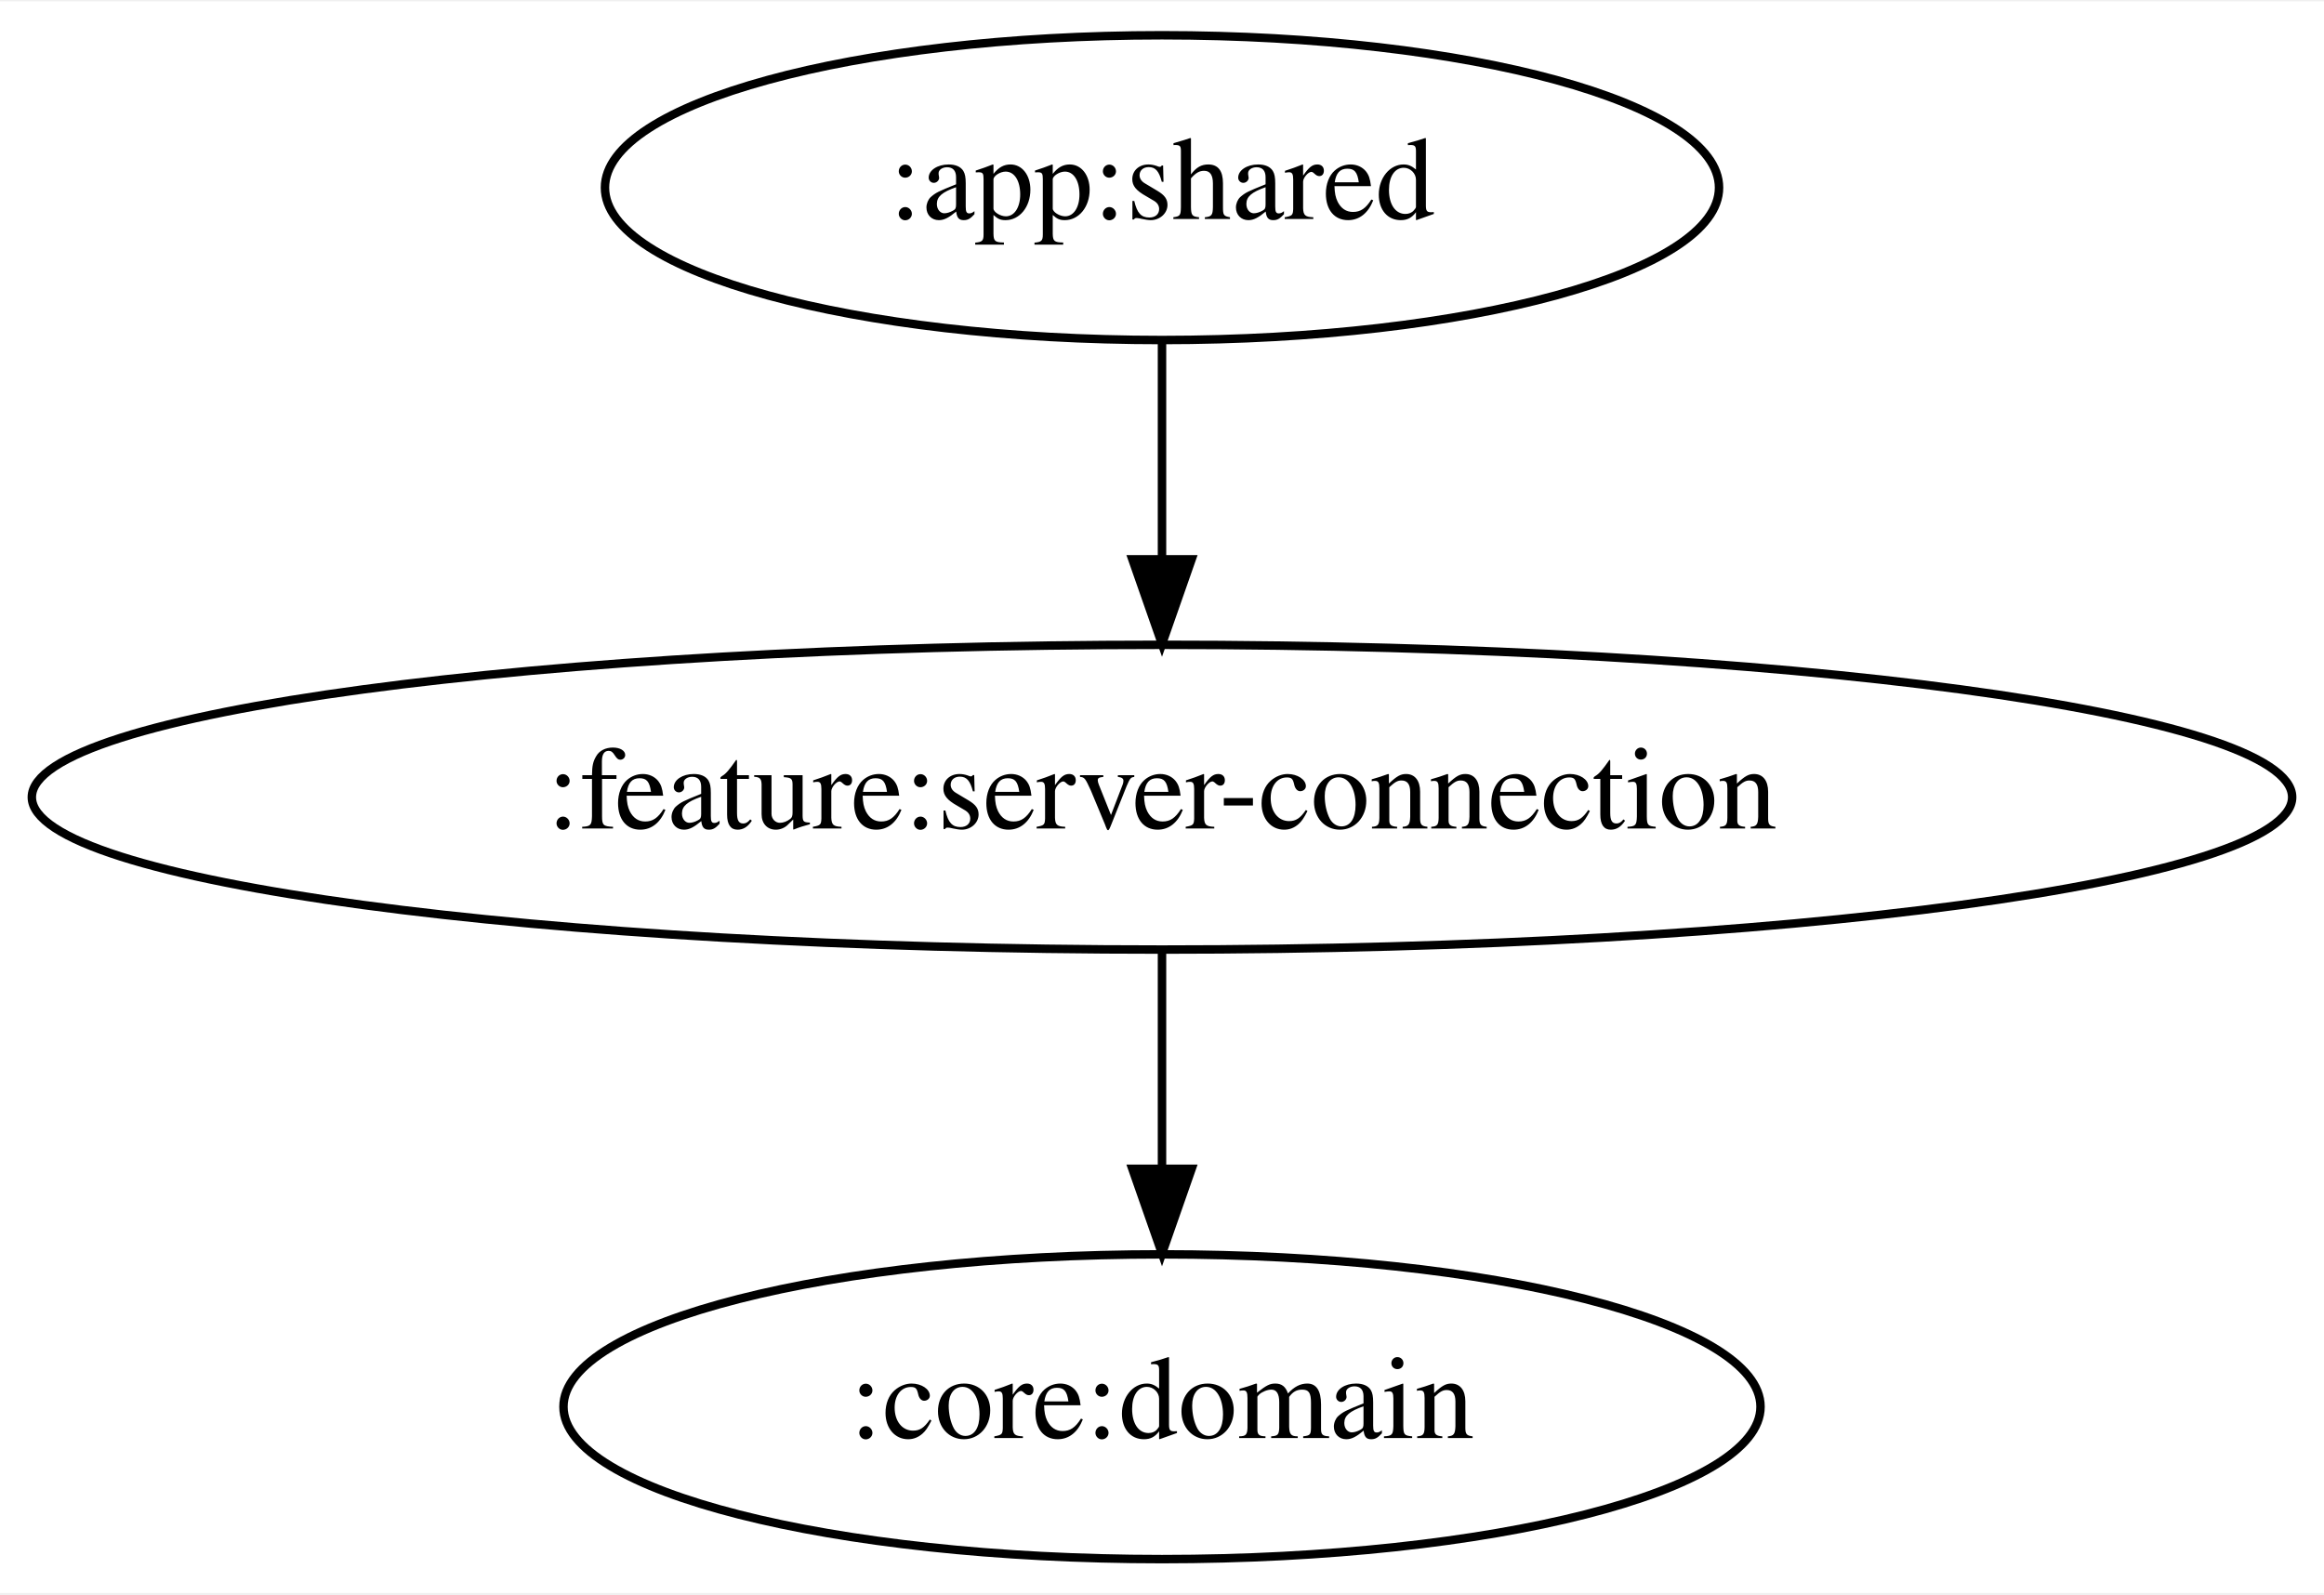
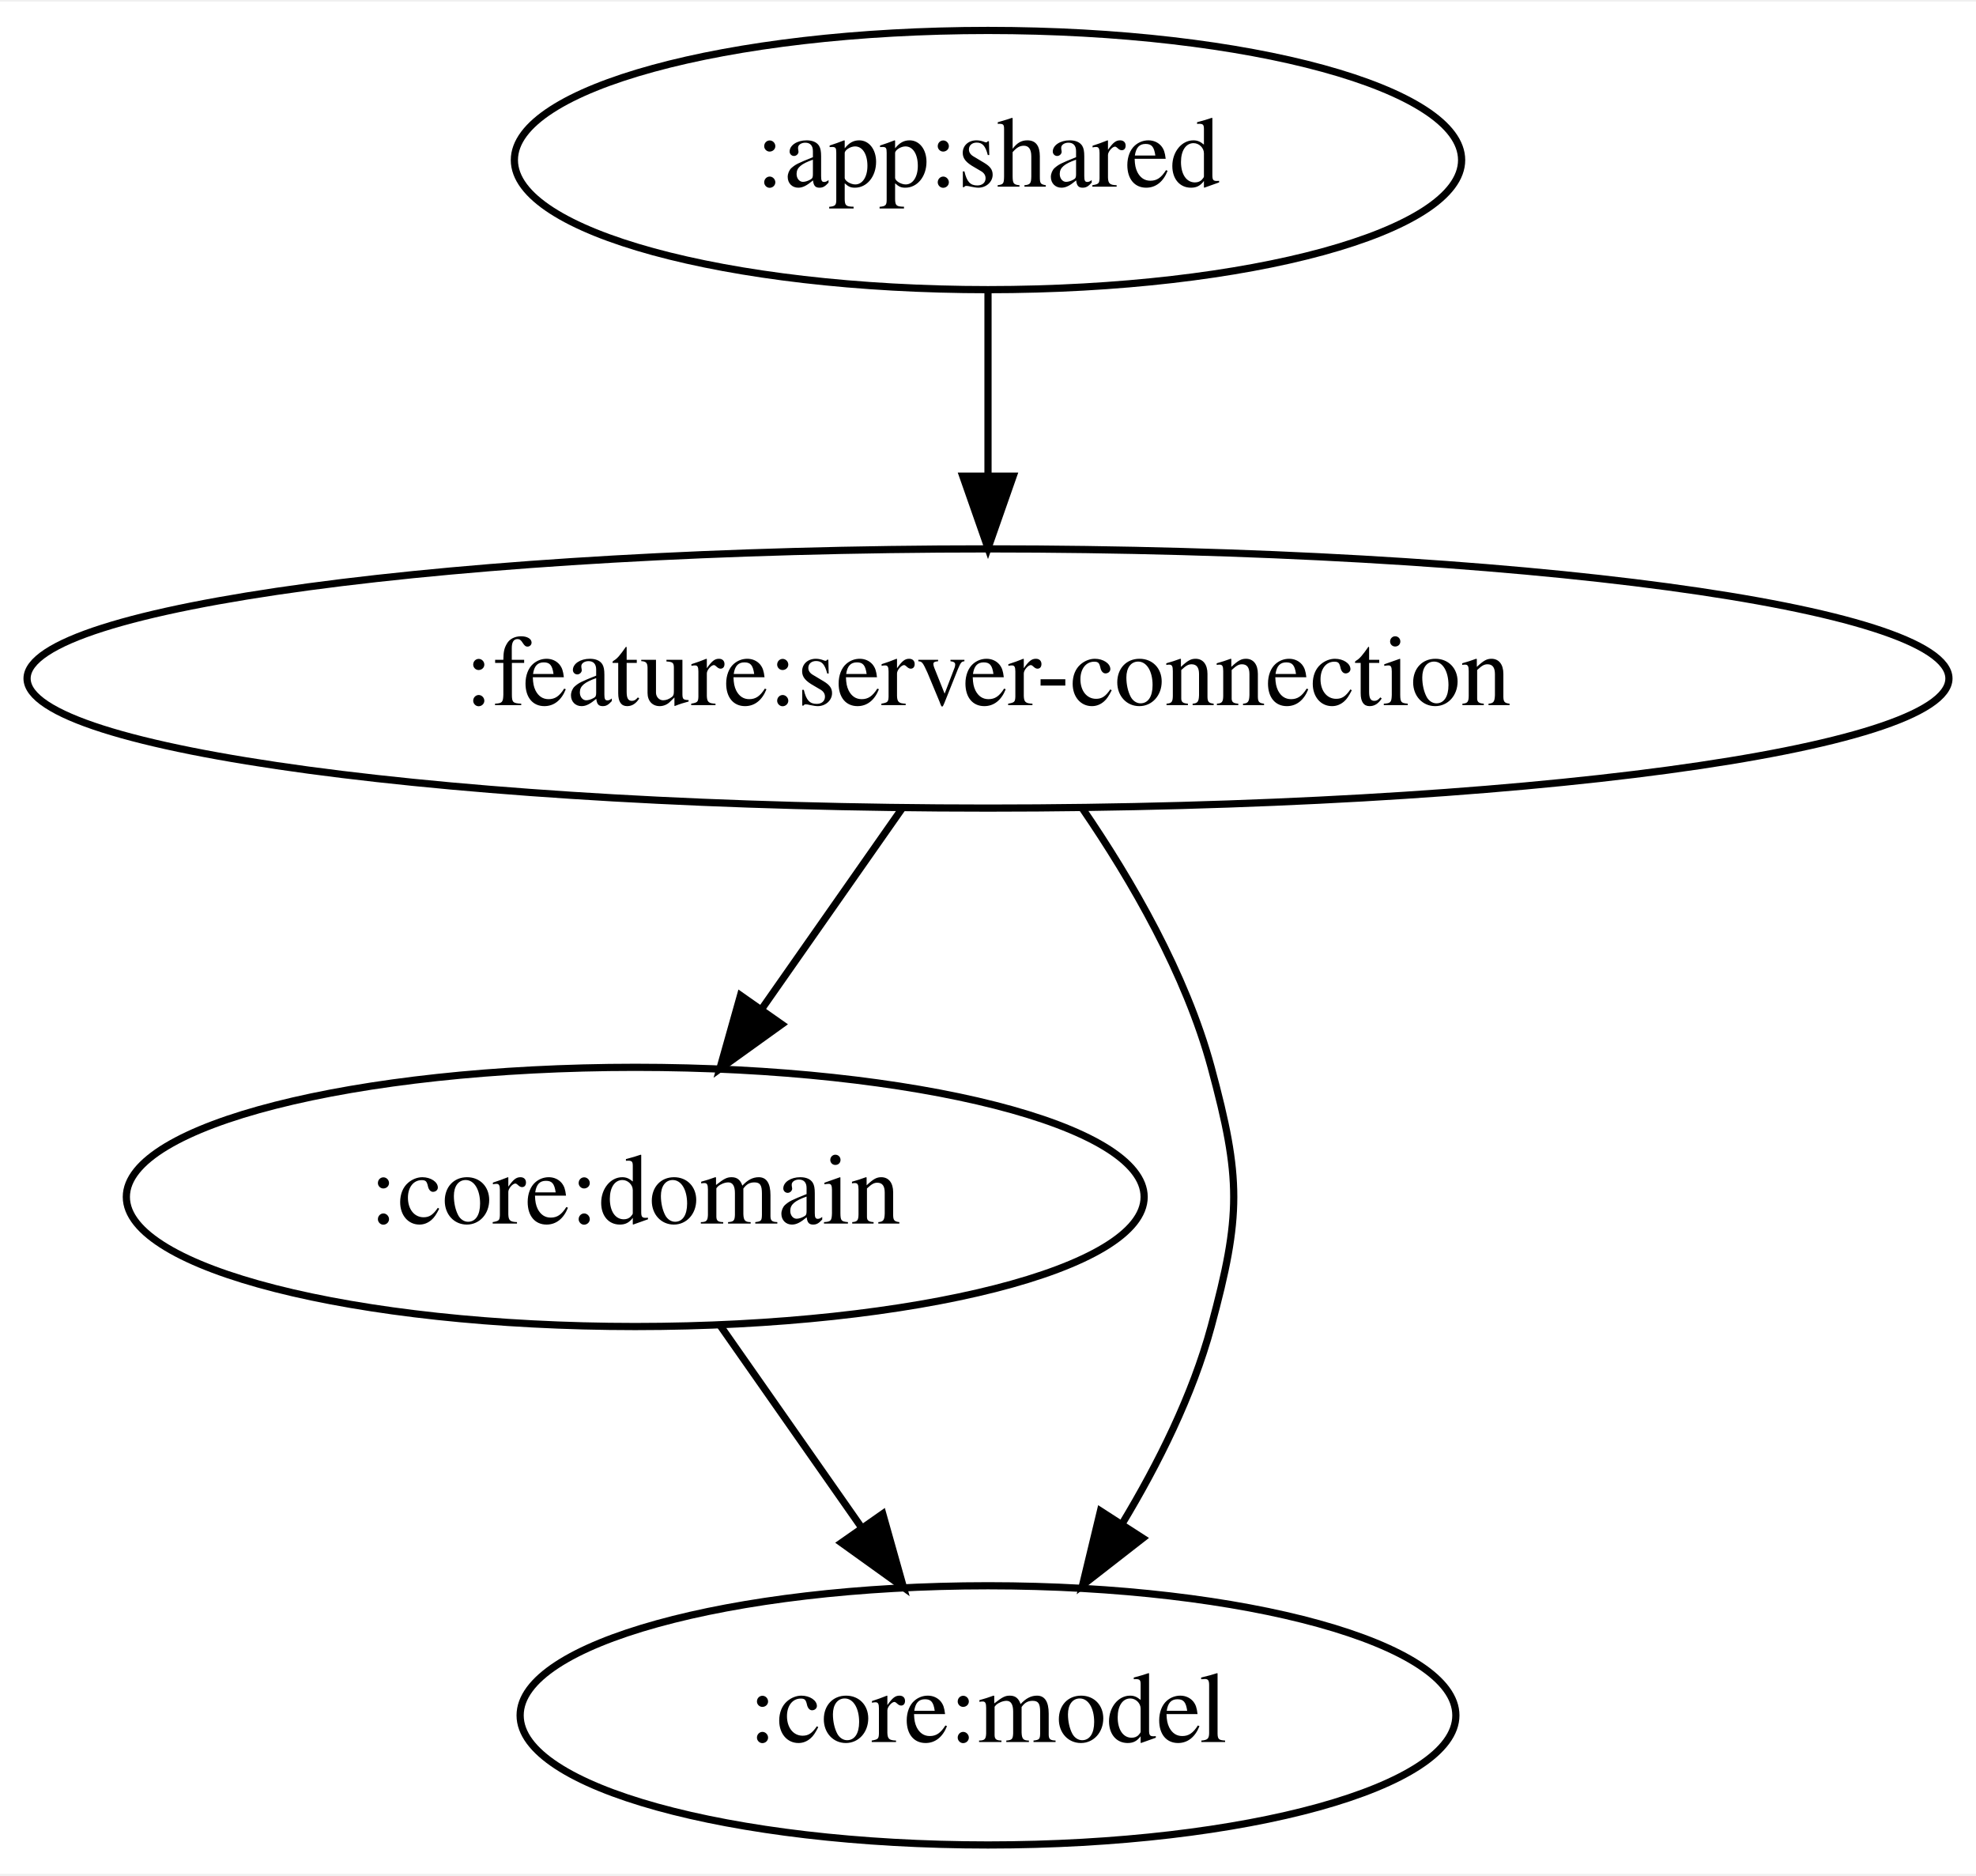
- <svg xmlns="http://www.w3.org/2000/svg" width="274pt" height="188pt" viewBox="0.00 0.00 274.48 188.00">
-   <g id="graph0" class="graph" transform="scale(1 1) rotate(0) translate(4 184)">
-     <polygon fill="white" stroke="transparent" points="-4,4 -4,-184 270.48,-184 270.48,4 -4,4" />
+ <svg xmlns="http://www.w3.org/2000/svg" width="274pt" height="260pt" viewBox="0.00 0.00 274.48 260.00">
+   <g id="graph0" class="graph" transform="scale(1 1) rotate(0) translate(4 256)">
+     <polygon fill="white" stroke="transparent" points="-4,4 -4,-256 270.48,-256 270.48,4 -4,4" />
    <g id="node1" class="node">
-       <ellipse fill="none" stroke="black" cx="133.24" cy="-162" rx="65.79" ry="18" />
-       <text text-anchor="middle" x="133.24" y="-158.3" font-family="Times,serif" font-size="14.00">:app:shared</text>
+       <ellipse fill="none" stroke="black" cx="133.24" cy="-234" rx="65.79" ry="18" />
+       <text text-anchor="middle" x="133.24" y="-230.3" font-family="Times,serif" font-size="14.00">:app:shared</text>
    </g>
    <g id="node2" class="node">
-       <ellipse fill="none" stroke="black" cx="133.24" cy="-90" rx="133.48" ry="18" />
-       <text text-anchor="middle" x="133.24" y="-86.3" font-family="Times,serif" font-size="14.00">:feature:server-connection</text>
+       <ellipse fill="none" stroke="black" cx="133.24" cy="-162" rx="133.48" ry="18" />
+       <text text-anchor="middle" x="133.24" y="-158.3" font-family="Times,serif" font-size="14.00">:feature:server-connection</text>
    </g>
    <g id="edge1" class="edge">
-       <path fill="none" stroke="black" d="M133.24,-143.7C133.24,-135.98 133.24,-126.71 133.24,-118.11" />
-       <polygon fill="black" stroke="black" points="136.74,-118.1 133.24,-108.1 129.74,-118.1 136.74,-118.1" />
+       <path fill="none" stroke="black" d="M133.24,-215.7C133.24,-207.98 133.24,-198.71 133.24,-190.11" />
+       <polygon fill="black" stroke="black" points="136.74,-190.1 133.24,-180.1 129.74,-190.1 136.74,-190.1" />
    </g>
    <g id="node3" class="node">
-       <ellipse fill="none" stroke="black" cx="133.24" cy="-18" rx="70.69" ry="18" />
-       <text text-anchor="middle" x="133.24" y="-14.3" font-family="Times,serif" font-size="14.00">:core:domain</text>
+       <ellipse fill="none" stroke="black" cx="84.24" cy="-90" rx="70.69" ry="18" />
+       <text text-anchor="middle" x="84.24" y="-86.3" font-family="Times,serif" font-size="14.00">:core:domain</text>
+     </g>
+     <g id="edge3" class="edge">
+       <path fill="none" stroke="black" d="M121.38,-144.05C115.54,-135.71 108.38,-125.49 101.91,-116.25" />
+       <polygon fill="black" stroke="black" points="104.59,-113.97 95.99,-107.79 98.86,-117.99 104.59,-113.97" />
+     </g>
+     <g id="node4" class="node">
+       <ellipse fill="none" stroke="black" cx="133.24" cy="-18" rx="64.99" ry="18" />
+       <text text-anchor="middle" x="133.24" y="-14.3" font-family="Times,serif" font-size="14.00">:core:model</text>
+     </g>
+     <g id="edge4" class="edge">
+       <path fill="none" stroke="black" d="M146.38,-143.91C153.16,-134.01 160.73,-120.96 164.24,-108 168.42,-92.56 168.42,-87.44 164.24,-72 161.66,-62.48 156.89,-52.92 151.86,-44.59" />
+       <polygon fill="black" stroke="black" points="154.74,-42.6 146.38,-36.09 148.86,-46.39 154.74,-42.6" />
    </g>
    <g id="edge2" class="edge">
-       <path fill="none" stroke="black" d="M133.24,-71.7C133.24,-63.98 133.24,-54.71 133.24,-46.11" />
-       <polygon fill="black" stroke="black" points="136.74,-46.1 133.24,-36.1 129.74,-46.1 136.74,-46.1" />
+       <path fill="none" stroke="black" d="M96.1,-72.05C101.94,-63.71 109.09,-53.49 115.56,-44.25" />
+       <polygon fill="black" stroke="black" points="118.62,-45.99 121.49,-35.79 112.88,-41.97 118.62,-45.99" />
    </g>
  </g>
</svg>
